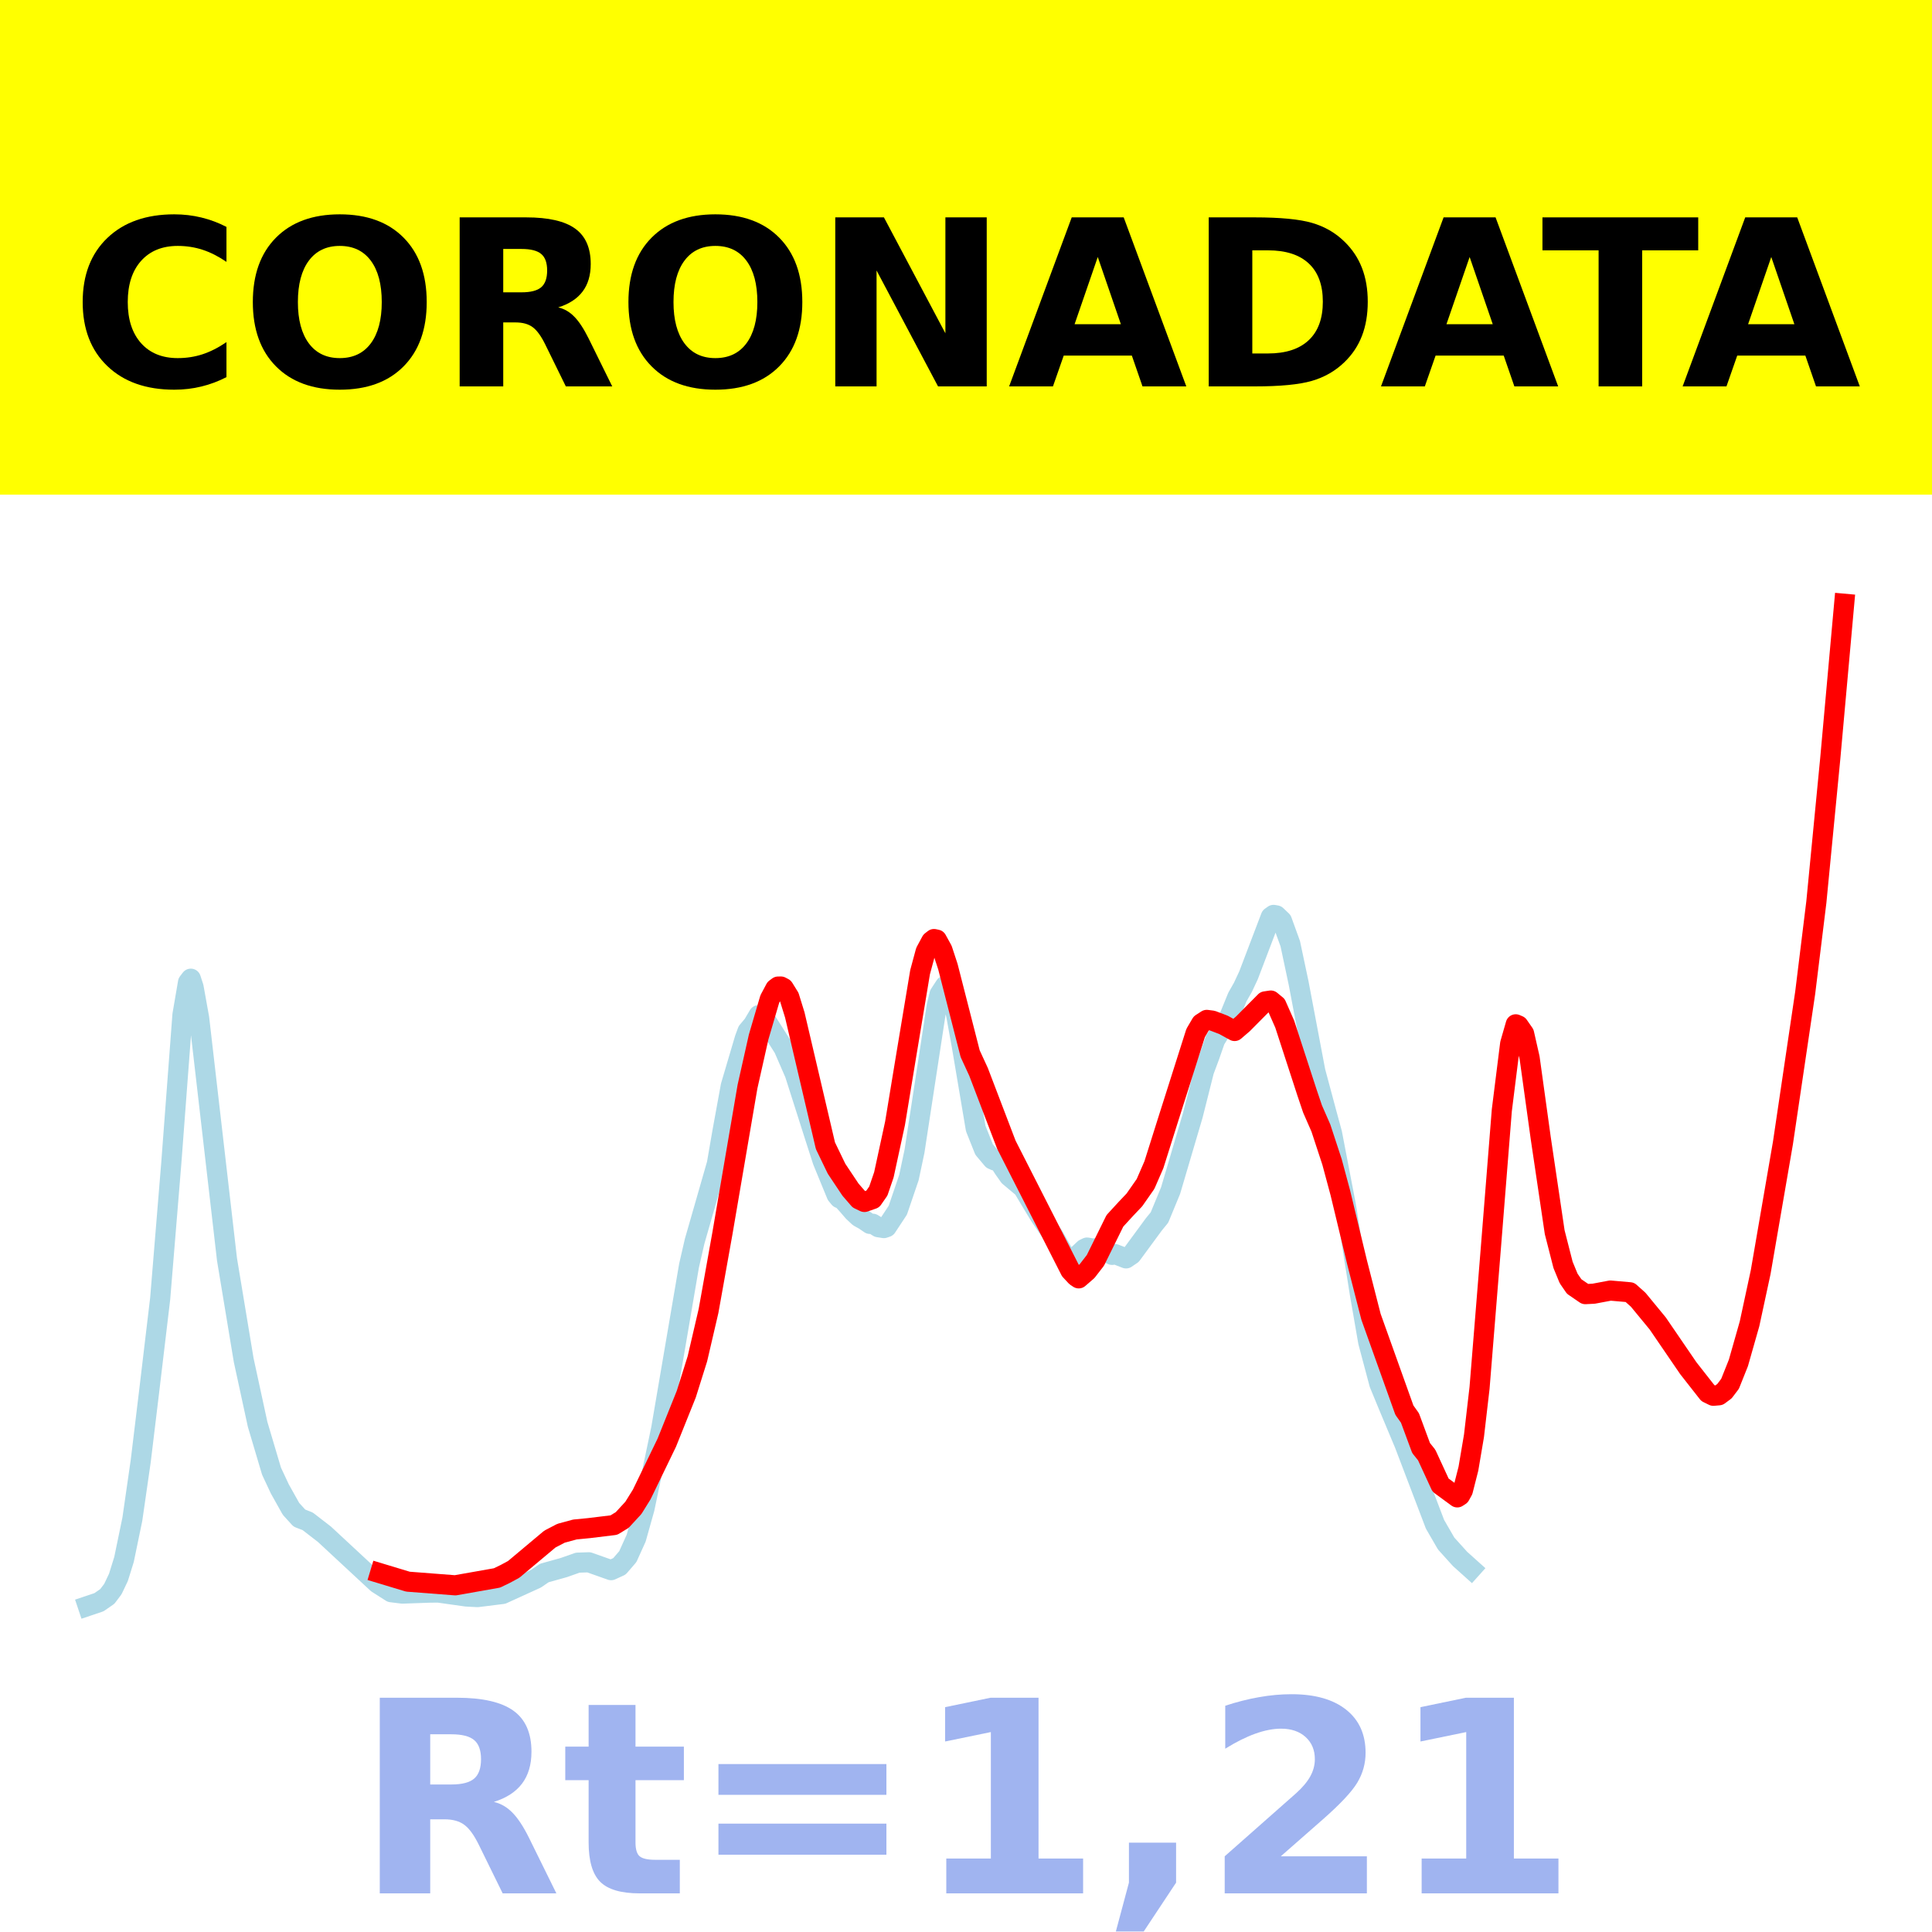
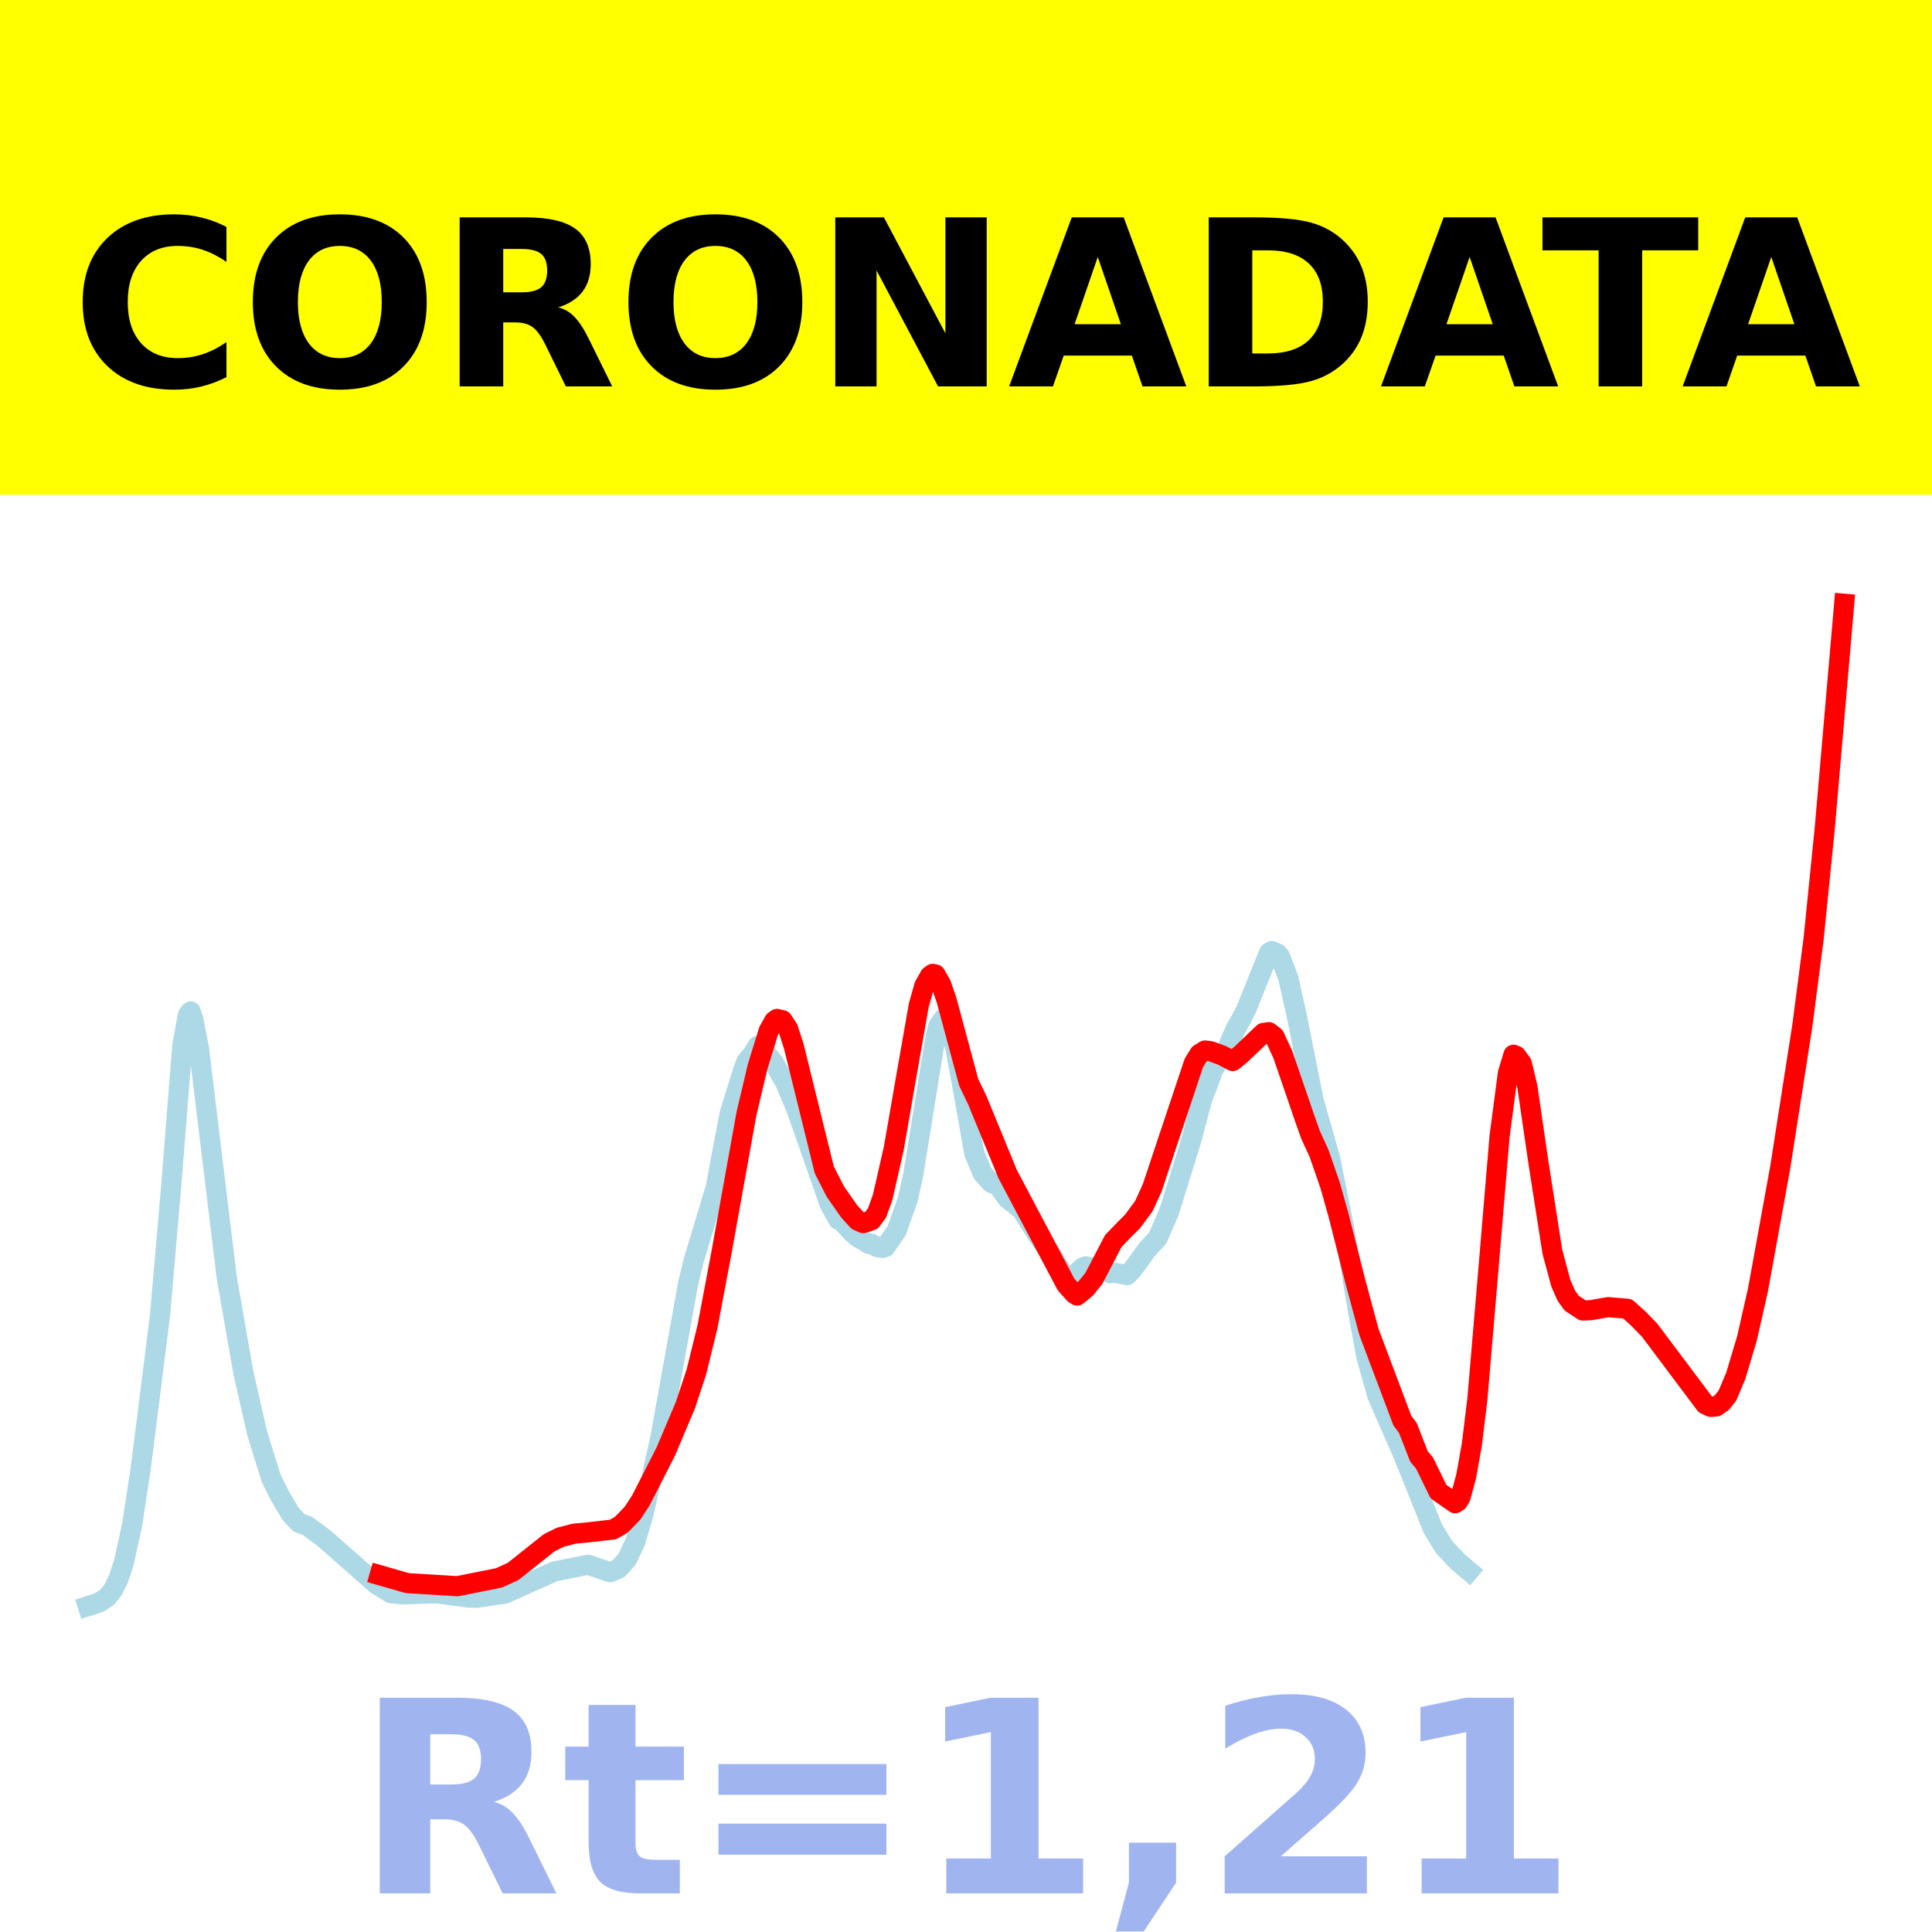
<svg xmlns="http://www.w3.org/2000/svg" xmlns:xlink="http://www.w3.org/1999/xlink" height="144pt" version="1.1" viewBox="0 0 144 144" width="144pt">
  <defs>
    <style type="text/css">*{stroke-linecap:butt;stroke-linejoin:round;}</style>
  </defs>
  <g id="figure_1">
    <g id="patch_1">
      <path d="M 0 144  L 144 144  L 144 0  L 0 0  z " style="fill:#ffffff;" />
    </g>
    <g id="axes_1">
      <g id="patch_2">
        <path d="M 0 144  L 144 144  L 144 0  L 0 0  z " style="fill:#ffffff;" />
      </g>
      <g id="line2d_1">
-         <path clip-path="url(#pad445bc453)" d="M 6.545 119.7  L 7.375 119.421  L 7.998 118.99  L 8.413 118.44  L 8.828 117.567  L 9.242 116.238  L 9.865 113.229  L 10.487 108.915  L 11.11 103.76  L 11.939 96.79  L 12.769 86.67  L 13.599 75.638  L 14.014 73.218  L 14.222 72.947  L 14.429 73.582  L 14.844 75.888  L 16.919 93.87  L 18.163 101.373  L 19.201 106.163  L 20.238 109.654  L 20.86 110.981  L 21.69 112.463  L 22.313 113.148  L 22.935 113.392  L 24.18 114.353  L 28.122 118.013  L 29.159 118.674  L 29.989 118.777  L 32.063 118.704  L 32.686 118.701  L 34.76 118.994  L 35.59 119.038  L 37.457 118.805  L 39.947 117.67  L 40.569 117.243  L 42.022 116.837  L 43.059 116.472  L 43.889 116.444  L 45.548 117.031  L 46.171 116.745  L 46.793 116.023  L 47.416 114.645  L 48.038 112.43  L 49.283 106.48  L 51.357 94.332  L 51.772 92.525  L 53.432 86.742  L 53.847 84.34  L 54.469 80.935  L 55.507 77.425  L 55.714 76.863  L 56.129 76.367  L 56.544 75.665  L 56.751 75.736  L 57.166 76.168  L 58.411 78.128  L 59.241 80.04  L 60.693 84.596  L 61.316 86.531  L 62.353 89.056  L 62.56 89.308  L 62.768 89.379  L 63.183 89.838  L 63.598 90.32  L 64.013 90.708  L 64.428 90.94  L 64.843 91.223  L 65.05 91.21  L 65.465 91.469  L 65.88 91.534  L 66.087 91.462  L 66.917 90.203  L 67.747 87.764  L 68.162 85.804  L 69.822 74.959  L 70.029 74.105  L 70.444 73.47  L 70.651 73.606  L 70.859 73.982  L 71.274 75.68  L 71.689 77.968  L 72.726 84.118  L 73.349 85.678  L 73.971 86.418  L 74.178 86.507  L 74.386 86.437  L 74.801 87.092  L 75.216 87.678  L 76.253 88.546  L 76.875 89.591  L 77.498 90.618  L 78.535 92.137  L 78.95 92.87  L 79.365 93.612  L 79.78 93.89  L 79.987 93.865  L 80.817 93.085  L 81.025 92.985  L 81.44 93.058  L 81.854 93.026  L 82.892 93.532  L 83.099 93.47  L 83.929 93.793  L 84.344 93.511  L 86.004 91.253  L 86.419 90.747  L 87.249 88.738  L 88.908 83.116  L 89.738 79.821  L 90.153 78.709  L 90.568 77.518  L 91.605 75.841  L 92.228 74.314  L 92.643 73.582  L 93.057 72.697  L 94.717 68.339  L 94.925 68.191  L 95.132 68.229  L 95.547 68.624  L 96.169 70.34  L 96.792 73.275  L 98.037 79.852  L 98.866 82.943  L 99.281 84.467  L 100.319 89.875  L 101.356 96.435  L 101.978 100.025  L 102.808 103.14  L 103.431 104.652  L 104.675 107.622  L 106.957 113.611  L 107.787 115.045  L 108.825 116.195  L 109.655 116.94  L 109.655 116.94  " style="fill:none;stroke:#add8e6;stroke-linecap:square;stroke-width:1.5;" />
+         <path clip-path="url(#pb4c195f8df)" d="M 6.545 119.715  L 7.374 119.451  L 7.995 119.043  L 8.41 118.521  L 8.824 117.694  L 9.238 116.433  L 9.86 113.581  L 10.481 109.491  L 11.102 104.603  L 11.931 97.995  L 12.759 88.399  L 13.588 77.94  L 14.002 75.645  L 14.209 75.389  L 14.417 75.99  L 14.831 78.177  L 16.902 95.226  L 18.145 102.34  L 19.181 106.881  L 20.216 110.191  L 20.838 111.449  L 21.666 112.854  L 22.288 113.504  L 22.909 113.735  L 24.152 114.646  L 28.087 118.116  L 29.123 118.743  L 29.952 118.841  L 32.023 118.771  L 32.644 118.769  L 34.923 119.077  L 35.544 119.088  L 37.616 118.786  L 41.344 117.12  L 43.83 116.628  L 45.487 117.186  L 46.108 116.914  L 46.73 116.229  L 47.351 114.923  L 47.972 112.823  L 49.215 107.182  L 51.287 95.664  L 51.701 93.951  L 53.358 88.468  L 53.772 86.19  L 54.394 82.962  L 55.429 79.634  L 55.636 79.101  L 56.051 78.631  L 56.465 77.965  L 56.879 78.215  L 57.708 79.268  L 58.536 80.707  L 59.365 82.692  L 61.85 89.784  L 62.472 90.901  L 62.679 90.968  L 63.093 91.403  L 63.507 91.86  L 63.922 92.228  L 64.336 92.447  L 64.75 92.716  L 64.957 92.704  L 65.372 92.95  L 65.786 93.011  L 65.993 92.942  L 66.822 91.749  L 67.65 89.436  L 68.064 87.579  L 69.722 77.296  L 69.929 76.486  L 70.343 75.885  L 70.55 76.013  L 70.757 76.37  L 71.171 77.98  L 71.586 80.149  L 72.621 85.98  L 73.243 87.459  L 73.864 88.16  L 74.071 88.245  L 74.278 88.179  L 74.693 88.799  L 75.107 89.356  L 76.143 90.178  L 76.764 91.169  L 77.386 92.142  L 78.421 93.582  L 78.835 94.278  L 79.25 94.981  L 79.664 95.245  L 79.871 95.221  L 80.7 94.482  L 80.907 94.387  L 81.321 94.456  L 81.735 94.425  L 82.771 94.906  L 82.978 94.847  L 84.014 95.039  L 84.428 94.597  L 85.049 93.754  L 85.464 93.173  L 86.292 92.264  L 87.121 90.36  L 88.778 85.029  L 89.606 81.906  L 90.021 80.851  L 90.435 79.723  L 91.471 78.133  L 92.092 76.684  L 92.506 75.991  L 92.921 75.152  L 94.578 71.019  L 94.785 70.88  L 95.199 71.058  L 95.406 71.29  L 96.028 72.916  L 96.649 75.699  L 97.892 81.935  L 98.72 84.866  L 99.135 86.311  L 100.17 91.438  L 101.206 97.657  L 101.827 101.061  L 102.656 104.015  L 103.277 105.448  L 104.52 108.265  L 106.799 113.943  L 107.627 115.302  L 108.663 116.393  L 109.491 117.099  L 109.491 117.099  " style="fill:none;stroke:#add8e6;stroke-linecap:square;stroke-width:1.5;" />
      </g>
      <g id="line2d_2">
-         <path clip-path="url(#pad445bc453)" d="M 28.329 117.261  L 30.404 117.888  L 33.931 118.16  L 37.043 117.61  L 37.665 117.309  L 38.287 116.973  L 40.984 114.714  L 41.814 114.281  L 42.851 113.999  L 43.889 113.898  L 45.756 113.671  L 46.378 113.29  L 47.208 112.389  L 47.831 111.388  L 49.698 107.53  L 51.15 103.915  L 51.98 101.275  L 52.81 97.709  L 53.847 91.915  L 55.714 80.99  L 56.544 77.294  L 57.374 74.466  L 57.789 73.688  L 57.996 73.533  L 58.204 73.53  L 58.411 73.64  L 58.826 74.311  L 59.241 75.653  L 61.523 85.396  L 62.353 87.113  L 63.39 88.668  L 64.013 89.387  L 64.428 89.587  L 65.05 89.37  L 65.465 88.774  L 65.88 87.56  L 66.71 83.728  L 67.54 78.693  L 68.577 72.461  L 68.992 70.923  L 69.407 70.153  L 69.614 69.991  L 69.822 70.035  L 70.237 70.788  L 70.651 72.05  L 72.311 78.538  L 72.934 79.888  L 75.008 85.32  L 79.78 94.696  L 80.195 95.142  L 80.402 95.281  L 81.025 94.742  L 81.647 93.937  L 82.269 92.677  L 83.099 90.993  L 83.929 90.089  L 84.552 89.433  L 85.381 88.246  L 86.004 86.815  L 87.041 83.527  L 89.116 76.992  L 89.531 76.285  L 89.946 76.017  L 90.36 76.071  L 91.19 76.387  L 92.02 76.844  L 92.643 76.309  L 94.302 74.637  L 94.717 74.575  L 95.132 74.916  L 95.755 76.329  L 97.414 81.427  L 97.829 82.656  L 98.452 84.079  L 99.281 86.602  L 99.904 88.921  L 101.149 94.091  L 102.186 98.144  L 104.675 105.104  L 105.09 105.687  L 105.92 107.929  L 106.335 108.445  L 107.372 110.692  L 108.617 111.606  L 108.825 111.472  L 109.032 111.097  L 109.447 109.467  L 109.862 107.017  L 110.277 103.442  L 111.107 93.175  L 111.937 82.752  L 112.559 77.788  L 112.974 76.347  L 113.181 76.436  L 113.596 77.033  L 114.011 78.862  L 114.841 84.85  L 115.878 91.841  L 116.501 94.278  L 116.916 95.287  L 117.331 95.89  L 118.16 96.457  L 118.783 96.425  L 120.028 96.191  L 121.48 96.318  L 122.102 96.875  L 123.555 98.64  L 125.837 101.978  L 127.289 103.829  L 127.704 104.033  L 128.119 103.996  L 128.534 103.688  L 128.949 103.139  L 129.571 101.582  L 130.401 98.665  L 131.231 94.812  L 132.89 85.19  L 134.55 73.985  L 135.38 67.236  L 136.417 56.533  L 137.455 45  L 137.455 45  " style="fill:none;stroke:#ff0000;stroke-linecap:square;stroke-width:1.5;" />
+         <path clip-path="url(#pb4c195f8df)" d="M 28.295 117.404  L 30.366 117.998  L 34.094 118.226  L 37.201 117.602  L 38.237 117.13  L 40.93 114.988  L 41.758 114.578  L 42.794 114.311  L 43.83 114.215  L 45.694 113.999  L 46.315 113.639  L 47.144 112.784  L 47.765 111.834  L 49.629 108.177  L 51.079 104.75  L 51.908 102.247  L 52.736 98.866  L 53.772 93.372  L 55.636 83.015  L 56.465 79.51  L 57.293 76.829  L 57.708 76.091  L 57.915 75.944  L 58.329 76.046  L 58.743 76.682  L 59.158 77.954  L 61.436 87.191  L 62.265 88.819  L 63.3 90.294  L 63.922 90.976  L 64.336 91.165  L 64.957 90.959  L 65.372 90.394  L 65.786 89.243  L 66.614 85.61  L 67.443 80.837  L 68.479 74.928  L 68.893 73.47  L 69.307 72.74  L 69.514 72.586  L 69.722 72.628  L 70.136 73.341  L 70.55 74.538  L 72.207 80.689  L 72.829 81.969  L 75.107 87.514  L 79.457 95.739  L 80.078 96.432  L 80.285 96.563  L 80.907 96.053  L 81.528 95.289  L 82.15 94.094  L 82.978 92.498  L 83.807 91.641  L 84.428 91.019  L 85.257 89.894  L 85.878 88.537  L 86.914 85.419  L 88.985 79.224  L 89.399 78.553  L 89.814 78.299  L 90.228 78.351  L 91.056 78.65  L 91.885 79.083  L 92.506 78.576  L 94.163 76.991  L 94.578 76.932  L 94.992 77.256  L 95.613 78.595  L 97.27 83.429  L 97.685 84.594  L 98.306 85.943  L 99.135 88.335  L 99.756 90.534  L 100.999 95.435  L 102.035 99.278  L 104.52 105.877  L 104.934 106.43  L 105.763 108.556  L 106.177 109.044  L 107.213 111.175  L 108.456 112.041  L 108.663 111.915  L 108.87 111.559  L 109.284 110.014  L 109.699 107.691  L 110.113 104.301  L 110.941 94.567  L 111.77 84.685  L 112.391 79.978  L 112.806 78.612  L 113.013 78.697  L 113.427 79.262  L 113.841 80.996  L 114.67 86.673  L 115.705 93.302  L 116.327 95.613  L 116.741 96.569  L 117.155 97.141  L 117.984 97.679  L 118.605 97.649  L 119.848 97.426  L 121.298 97.547  L 122.127 98.294  L 122.955 99.147  L 127.098 104.668  L 127.512 104.862  L 127.926 104.826  L 128.341 104.535  L 128.755 104.014  L 129.376 102.538  L 130.205 99.772  L 131.033 96.119  L 132.69 86.996  L 134.348 76.367  L 135.176 69.974  L 136.005 61.754  L 137.455 45  L 137.455 45  " style="fill:none;stroke:#ff0000;stroke-linecap:square;stroke-width:1.5;" />
      </g>
      <g id="patch_3">
        <path d="M 0 144  L 0 0  " style="fill:none;stroke:#ffffff;stroke-linecap:square;stroke-linejoin:miter;stroke-width:0.8;" />
      </g>
      <g id="patch_4">
        <path d="M 144 144  L 144 0  " style="fill:none;stroke:#ffffff;stroke-linecap:square;stroke-linejoin:miter;stroke-width:0.8;" />
      </g>
      <g id="patch_5">
-         <path d="M -0 144  L 144 144  " style="fill:none;stroke:#ffffff;stroke-linecap:square;stroke-linejoin:miter;stroke-width:0.8;" />
+         <path d="M 0 144  L 144 144  " style="fill:none;stroke:#ffffff;stroke-linecap:square;stroke-linejoin:miter;stroke-width:0.8;" />
      </g>
      <g id="patch_6">
-         <path d="M -0 0  L 144 0  " style="fill:none;stroke:#ffffff;stroke-linecap:square;stroke-linejoin:miter;stroke-width:0.8;" />
+         <path d="M 0 0  L 144 0  " style="fill:none;stroke:#ffffff;stroke-linecap:square;stroke-linejoin:miter;stroke-width:0.8;" />
      </g>
    </g>
    <g id="text_1">
      <g id="patch_7">
        <path d="M -64.848 36.368  L 208.848 36.368  L 208.848 -7.654  L -64.848 -7.654  z " style="fill:#ffff00;stroke:#ffff00;stroke-linejoin:miter;" />
      </g>
      <g transform="translate(72 9.45018)scale(0.1728 -0.1728)" />
      <g transform="translate(-60.87375 28.8)scale(0.1728 -0.1728)">
        <defs>
          <path id="DejaVuSans-Bold-32" />
          <path d="M 67 4  Q 61.812 1.312 56.203 -0.047  Q 50.594 -1.422 44.484 -1.422  Q 26.266 -1.422 15.625 8.766  Q 4.984 18.953 4.984 36.375  Q 4.984 53.859 15.625 64.031  Q 26.266 74.219 44.484 74.219  Q 50.594 74.219 56.203 72.844  Q 61.812 71.484 67 68.797  L 67 53.719  Q 61.766 57.281 56.688 58.938  Q 51.609 60.594 46 60.594  Q 35.938 60.594 30.172 54.141  Q 24.422 47.703 24.422 36.375  Q 24.422 25.094 30.172 18.641  Q 35.938 12.203 46 12.203  Q 51.609 12.203 56.688 13.859  Q 61.766 15.531 67 19.094  z " id="DejaVuSans-Bold-67" />
          <path d="M 42.484 60.594  Q 33.891 60.594 29.156 54.25  Q 24.422 47.906 24.422 36.375  Q 24.422 24.906 29.156 18.547  Q 33.891 12.203 42.484 12.203  Q 51.125 12.203 55.859 18.547  Q 60.594 24.906 60.594 36.375  Q 60.594 47.906 55.859 54.25  Q 51.125 60.594 42.484 60.594  z M 42.484 74.219  Q 60.062 74.219 70.016 64.156  Q 79.984 54.109 79.984 36.375  Q 79.984 18.703 70.016 8.641  Q 60.062 -1.422 42.484 -1.422  Q 24.953 -1.422 14.969 8.641  Q 4.984 18.703 4.984 36.375  Q 4.984 54.109 14.969 64.156  Q 24.953 74.219 42.484 74.219  z " id="DejaVuSans-Bold-79" />
          <path d="M 35.891 40.578  Q 41.797 40.578 44.359 42.766  Q 46.922 44.969 46.922 50  Q 46.922 54.984 44.359 57.125  Q 41.797 59.281 35.891 59.281  L 27.984 59.281  L 27.984 40.578  z M 27.984 27.594  L 27.984 0  L 9.188 0  L 9.188 72.906  L 37.891 72.906  Q 52.297 72.906 59 68.062  Q 65.719 63.234 65.719 52.781  Q 65.719 45.562 62.219 40.922  Q 58.734 36.281 51.703 34.078  Q 55.562 33.203 58.609 30.094  Q 61.672 27 64.797 20.703  L 75 0  L 54.984 0  L 46.094 18.109  Q 43.406 23.578 40.641 25.578  Q 37.891 27.594 33.297 27.594  z " id="DejaVuSans-Bold-82" />
          <path d="M 9.188 72.906  L 30.172 72.906  L 56.688 22.906  L 56.688 72.906  L 74.516 72.906  L 74.516 0  L 53.516 0  L 27 50  L 27 0  L 9.188 0  z " id="DejaVuSans-Bold-78" />
          <path d="M 53.422 13.281  L 24.031 13.281  L 19.391 0  L 0.484 0  L 27.484 72.906  L 49.906 72.906  L 76.906 0  L 58.016 0  z M 28.719 26.812  L 48.688 26.812  L 38.719 55.812  z " id="DejaVuSans-Bold-65" />
          <path d="M 27.984 58.688  L 27.984 14.203  L 34.719 14.203  Q 46.234 14.203 52.312 19.922  Q 58.406 25.641 58.406 36.531  Q 58.406 47.359 52.344 53.016  Q 46.297 58.688 34.719 58.688  z M 9.188 72.906  L 29 72.906  Q 45.609 72.906 53.734 70.531  Q 61.859 68.172 67.672 62.5  Q 72.797 57.562 75.281 51.109  Q 77.781 44.672 77.781 36.531  Q 77.781 28.266 75.281 21.797  Q 72.797 15.328 67.672 10.406  Q 61.812 4.734 53.609 2.359  Q 45.406 0 29 0  L 9.188 0  z " id="DejaVuSans-Bold-68" />
          <path d="M 0.484 72.906  L 67.672 72.906  L 67.672 58.688  L 43.5 58.688  L 43.5 0  L 24.703 0  L 24.703 58.688  L 0.484 58.688  z " id="DejaVuSans-Bold-84" />
        </defs>
        <use xlink:href="#DejaVuSans-Bold-32" />
        <use x="34.814" xlink:href="#DejaVuSans-Bold-32" />
        <use x="69.629" xlink:href="#DejaVuSans-Bold-32" />
        <use x="104.443" xlink:href="#DejaVuSans-Bold-32" />
        <use x="139.258" xlink:href="#DejaVuSans-Bold-32" />
        <use x="174.072" xlink:href="#DejaVuSans-Bold-32" />
        <use x="208.887" xlink:href="#DejaVuSans-Bold-32" />
        <use x="243.701" xlink:href="#DejaVuSans-Bold-32" />
        <use x="278.516" xlink:href="#DejaVuSans-Bold-32" />
        <use x="313.33" xlink:href="#DejaVuSans-Bold-32" />
        <use x="348.145" xlink:href="#DejaVuSans-Bold-32" />
        <use x="382.959" xlink:href="#DejaVuSans-Bold-67" />
        <use x="456.348" xlink:href="#DejaVuSans-Bold-79" />
        <use x="541.357" xlink:href="#DejaVuSans-Bold-82" />
        <use x="618.359" xlink:href="#DejaVuSans-Bold-79" />
        <use x="703.369" xlink:href="#DejaVuSans-Bold-78" />
        <use x="787.061" xlink:href="#DejaVuSans-Bold-65" />
        <use x="864.453" xlink:href="#DejaVuSans-Bold-68" />
        <use x="947.461" xlink:href="#DejaVuSans-Bold-65" />
        <use x="1017.104" xlink:href="#DejaVuSans-Bold-84" />
        <use x="1077.566" xlink:href="#DejaVuSans-Bold-65" />
        <use x="1154.959" xlink:href="#DejaVuSans-Bold-32" />
        <use x="1189.773" xlink:href="#DejaVuSans-Bold-32" />
        <use x="1224.588" xlink:href="#DejaVuSans-Bold-32" />
        <use x="1259.402" xlink:href="#DejaVuSans-Bold-32" />
        <use x="1294.217" xlink:href="#DejaVuSans-Bold-32" />
        <use x="1329.031" xlink:href="#DejaVuSans-Bold-32" />
        <use x="1363.846" xlink:href="#DejaVuSans-Bold-32" />
        <use x="1398.66" xlink:href="#DejaVuSans-Bold-32" />
        <use x="1433.475" xlink:href="#DejaVuSans-Bold-32" />
        <use x="1468.289" xlink:href="#DejaVuSans-Bold-32" />
        <use x="1503.104" xlink:href="#DejaVuSans-Bold-32" />
      </g>
    </g>
    <g id="text_2">
      <g style="fill:#4169e1;opacity:0.5;" transform="translate(26.46875 141.12)scale(0.2 -0.2)">
        <defs>
          <path d="M 27.484 70.219  L 27.484 54.688  L 45.516 54.688  L 45.516 42.188  L 27.484 42.188  L 27.484 19  Q 27.484 15.188 29 13.844  Q 30.516 12.5 35.016 12.5  L 44 12.5  L 44 0  L 29 0  Q 18.656 0 14.328 4.312  Q 10.016 8.641 10.016 19  L 10.016 42.188  L 1.312 42.188  L 1.312 54.688  L 10.016 54.688  L 10.016 70.219  z " id="DejaVuSans-Bold-116" />
          <path d="M 10.594 48.188  L 73.188 48.188  L 73.188 36.719  L 10.594 36.719  z M 10.594 25.984  L 73.188 25.984  L 73.188 14.406  L 10.594 14.406  z " id="DejaVuSans-Bold-61" />
          <path d="M 11.719 12.984  L 28.328 12.984  L 28.328 60.109  L 11.281 56.594  L 11.281 69.391  L 28.219 72.906  L 46.094 72.906  L 46.094 12.984  L 62.703 12.984  L 62.703 0  L 11.719 0  z " id="DejaVuSans-Bold-49" />
          <path d="M 10.203 18.891  L 27.781 18.891  L 27.781 4  L 15.719 -14.203  L 5.328 -14.203  L 10.203 4  z " id="DejaVuSans-Bold-44" />
          <path d="M 28.812 13.812  L 60.891 13.812  L 60.891 0  L 7.906 0  L 7.906 13.812  L 34.516 37.312  Q 38.094 40.531 39.797 43.609  Q 41.5 46.688 41.5 50  Q 41.5 55.125 38.062 58.25  Q 34.625 61.375 28.906 61.375  Q 24.516 61.375 19.281 59.5  Q 14.062 57.625 8.109 53.906  L 8.109 69.922  Q 14.453 72.016 20.656 73.109  Q 26.859 74.219 32.812 74.219  Q 45.906 74.219 53.156 68.453  Q 60.406 62.703 60.406 52.391  Q 60.406 46.438 57.328 41.281  Q 54.25 36.141 44.391 27.484  z " id="DejaVuSans-Bold-50" />
        </defs>
        <use xlink:href="#DejaVuSans-Bold-82" />
        <use x="77.002" xlink:href="#DejaVuSans-Bold-116" />
        <use x="124.805" xlink:href="#DejaVuSans-Bold-61" />
        <use x="208.594" xlink:href="#DejaVuSans-Bold-49" />
        <use x="278.174" xlink:href="#DejaVuSans-Bold-44" />
        <use x="316.162" xlink:href="#DejaVuSans-Bold-50" />
        <use x="385.742" xlink:href="#DejaVuSans-Bold-49" />
      </g>
    </g>
  </g>
  <defs>
-     <clipPath id="pad445bc453">
+     <clipPath id="pb4c195f8df">
      <rect height="144" width="144" x="0" y="0" />
    </clipPath>
  </defs>
</svg>
